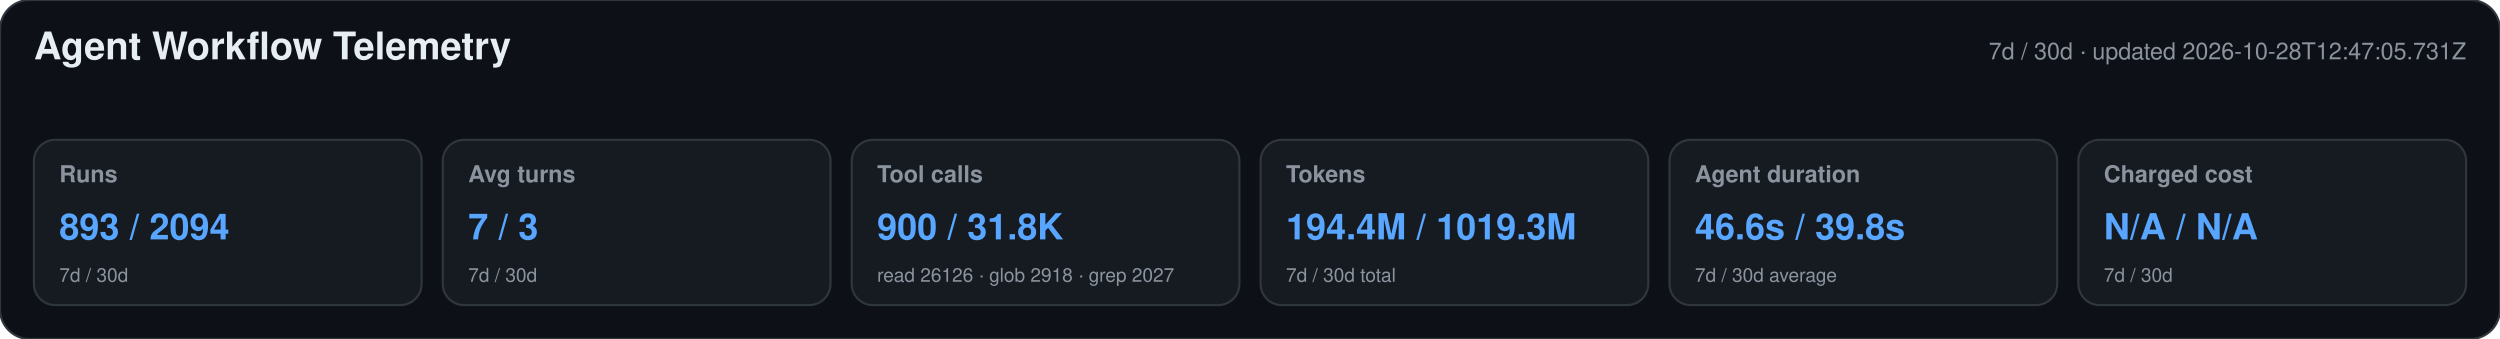
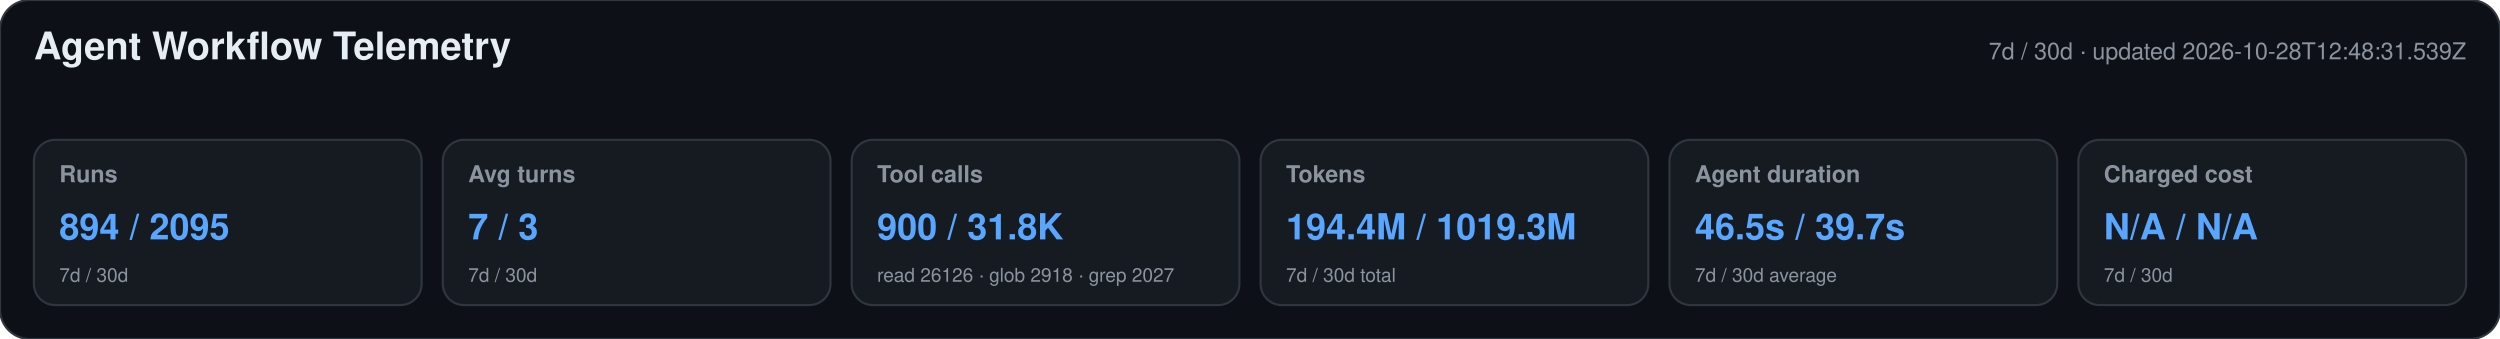
<svg xmlns="http://www.w3.org/2000/svg" width="1180" height="160" viewBox="0 0 1180 160" role="img" aria-labelledby="title desc">
  <style>text{font-family:-apple-system,BlinkMacSystemFont,"Segoe UI",Helvetica,Arial,sans-serif}.heading{font-size:18px;font-weight:650;fill:#e6edf3}.meta,.label,.secondary{fill:#8b949e}.meta,.label{font-size:11px}.label{font-weight:600}.primary{font-size:17px;font-weight:700;fill:#58a6ff}.secondary{font-size:9px}</style>
  <rect width="1180" height="160" rx="14" fill="#0d1117" stroke="#30363d" />
  <text x="16" y="28" class="heading">Agent Workflow Telemetry</text>
-   <text x="1164" y="28" text-anchor="end" class="meta">7d / 30d · updated 2026-10-28T12:47:05.731Z</text>
+   <text x="1164" y="28" text-anchor="end" class="meta">7d / 30d · updated 2026-10-28T12:48:31.539Z</text>
  <g>
    <rect x="16" y="66" width="183" height="78" rx="10" fill="#161b22" stroke="#30363d" />
    <text x="28" y="86" class="label">Runs</text>
-     <text x="28" y="113" class="primary">893 / 2094</text>
+     <text x="28" y="113" class="primary">894 / 2095</text>
    <text x="28" y="133" class="secondary">7d / 30d</text>
  </g>
  <g>
    <rect x="209" y="66" width="183" height="78" rx="10" fill="#161b22" stroke="#30363d" />
    <text x="221" y="86" class="label">Avg turns</text>
    <text x="221" y="113" class="primary">7 / 3</text>
    <text x="221" y="133" class="secondary">7d / 30d</text>
  </g>
  <g>
    <rect x="402" y="66" width="183" height="78" rx="10" fill="#161b22" stroke="#30363d" />
    <text x="414" y="86" class="label">Tool calls</text>
    <text x="414" y="113" class="primary">900 / 31.8K</text>
    <text x="414" y="133" class="secondary">read 26126 · glob 2918 · grep 2027</text>
  </g>
  <g>
    <rect x="595" y="66" width="183" height="78" rx="10" fill="#161b22" stroke="#30363d" />
    <text x="607" y="86" class="label">Tokens</text>
    <text x="607" y="113" class="primary">194.4M / 1019.3M</text>
    <text x="607" y="133" class="secondary">7d / 30d total</text>
  </g>
  <g>
    <rect x="788" y="66" width="183" height="78" rx="10" fill="#161b22" stroke="#30363d" />
    <text x="800" y="86" class="label">Agent duration</text>
-     <text x="800" y="113" class="primary">46.6s / 39.8s</text>
+     <text x="800" y="113" class="primary">46.5s / 39.7s</text>
    <text x="800" y="133" class="secondary">7d / 30d average</text>
  </g>
  <g>
    <rect x="981" y="66" width="183" height="78" rx="10" fill="#161b22" stroke="#30363d" />
    <text x="993" y="86" class="label">Charged cost</text>
    <text x="993" y="113" class="primary">N/A / N/A</text>
    <text x="993" y="133" class="secondary">7d / 30d</text>
  </g>
</svg>
